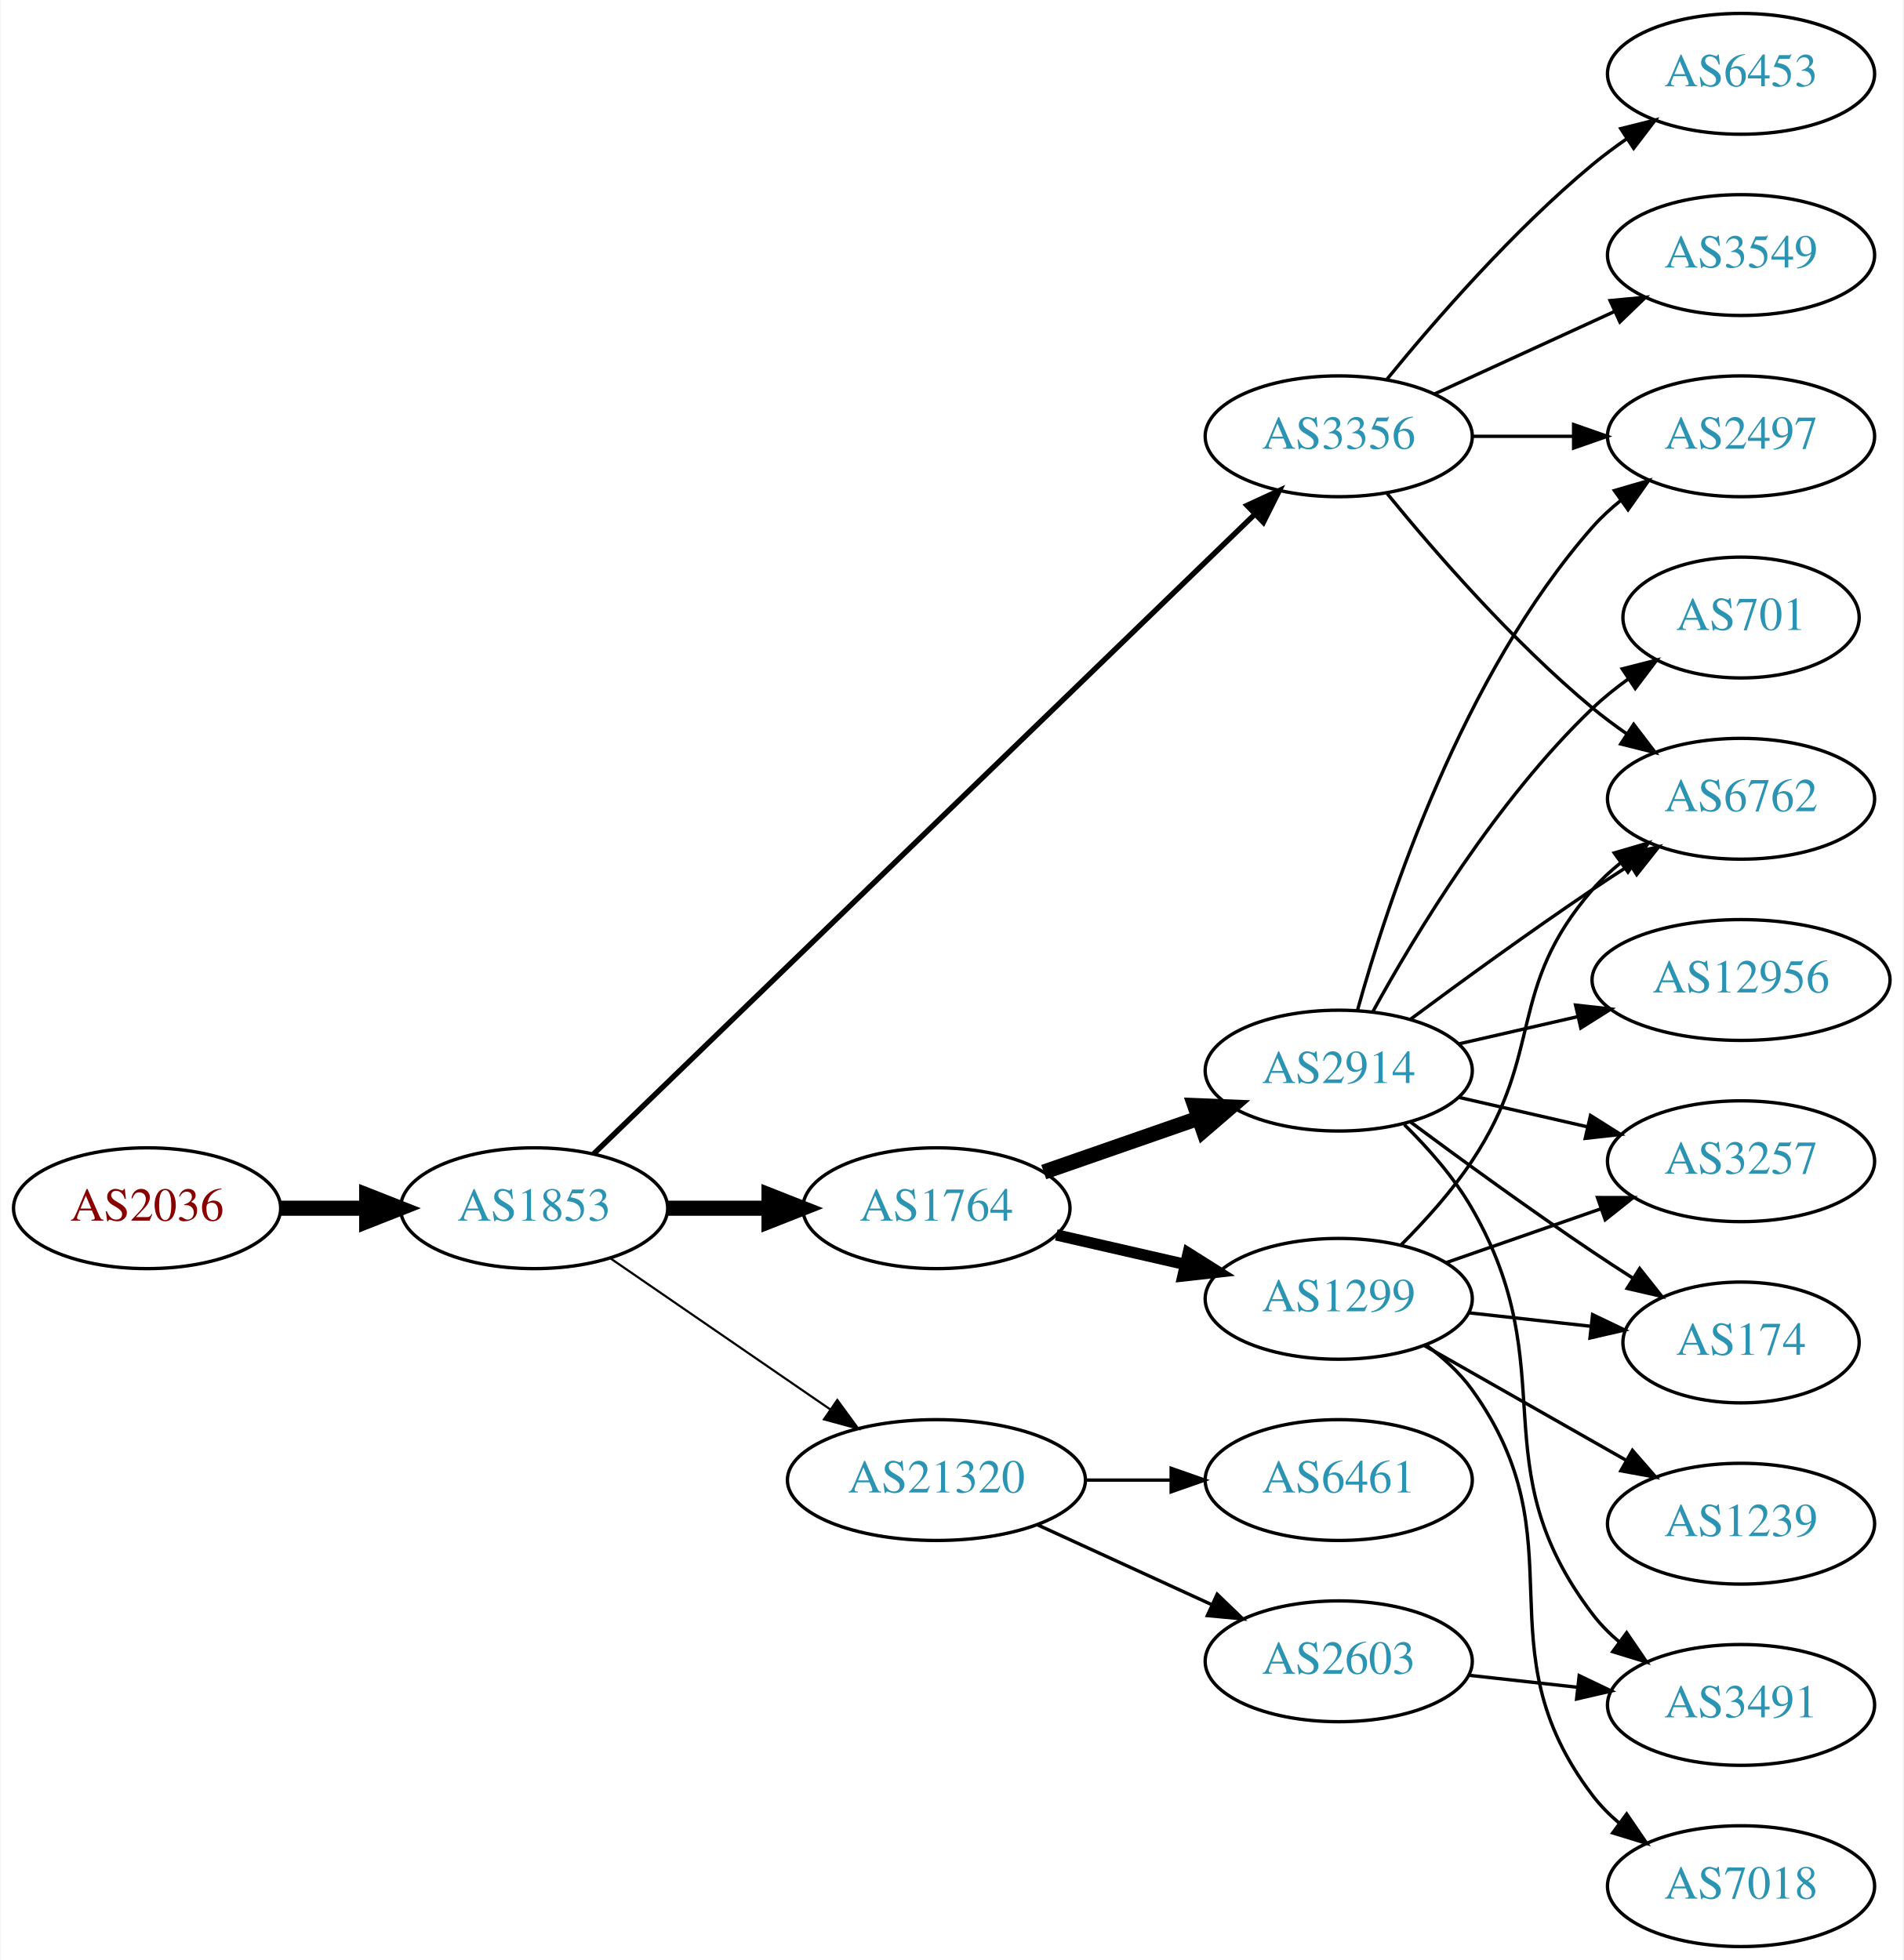
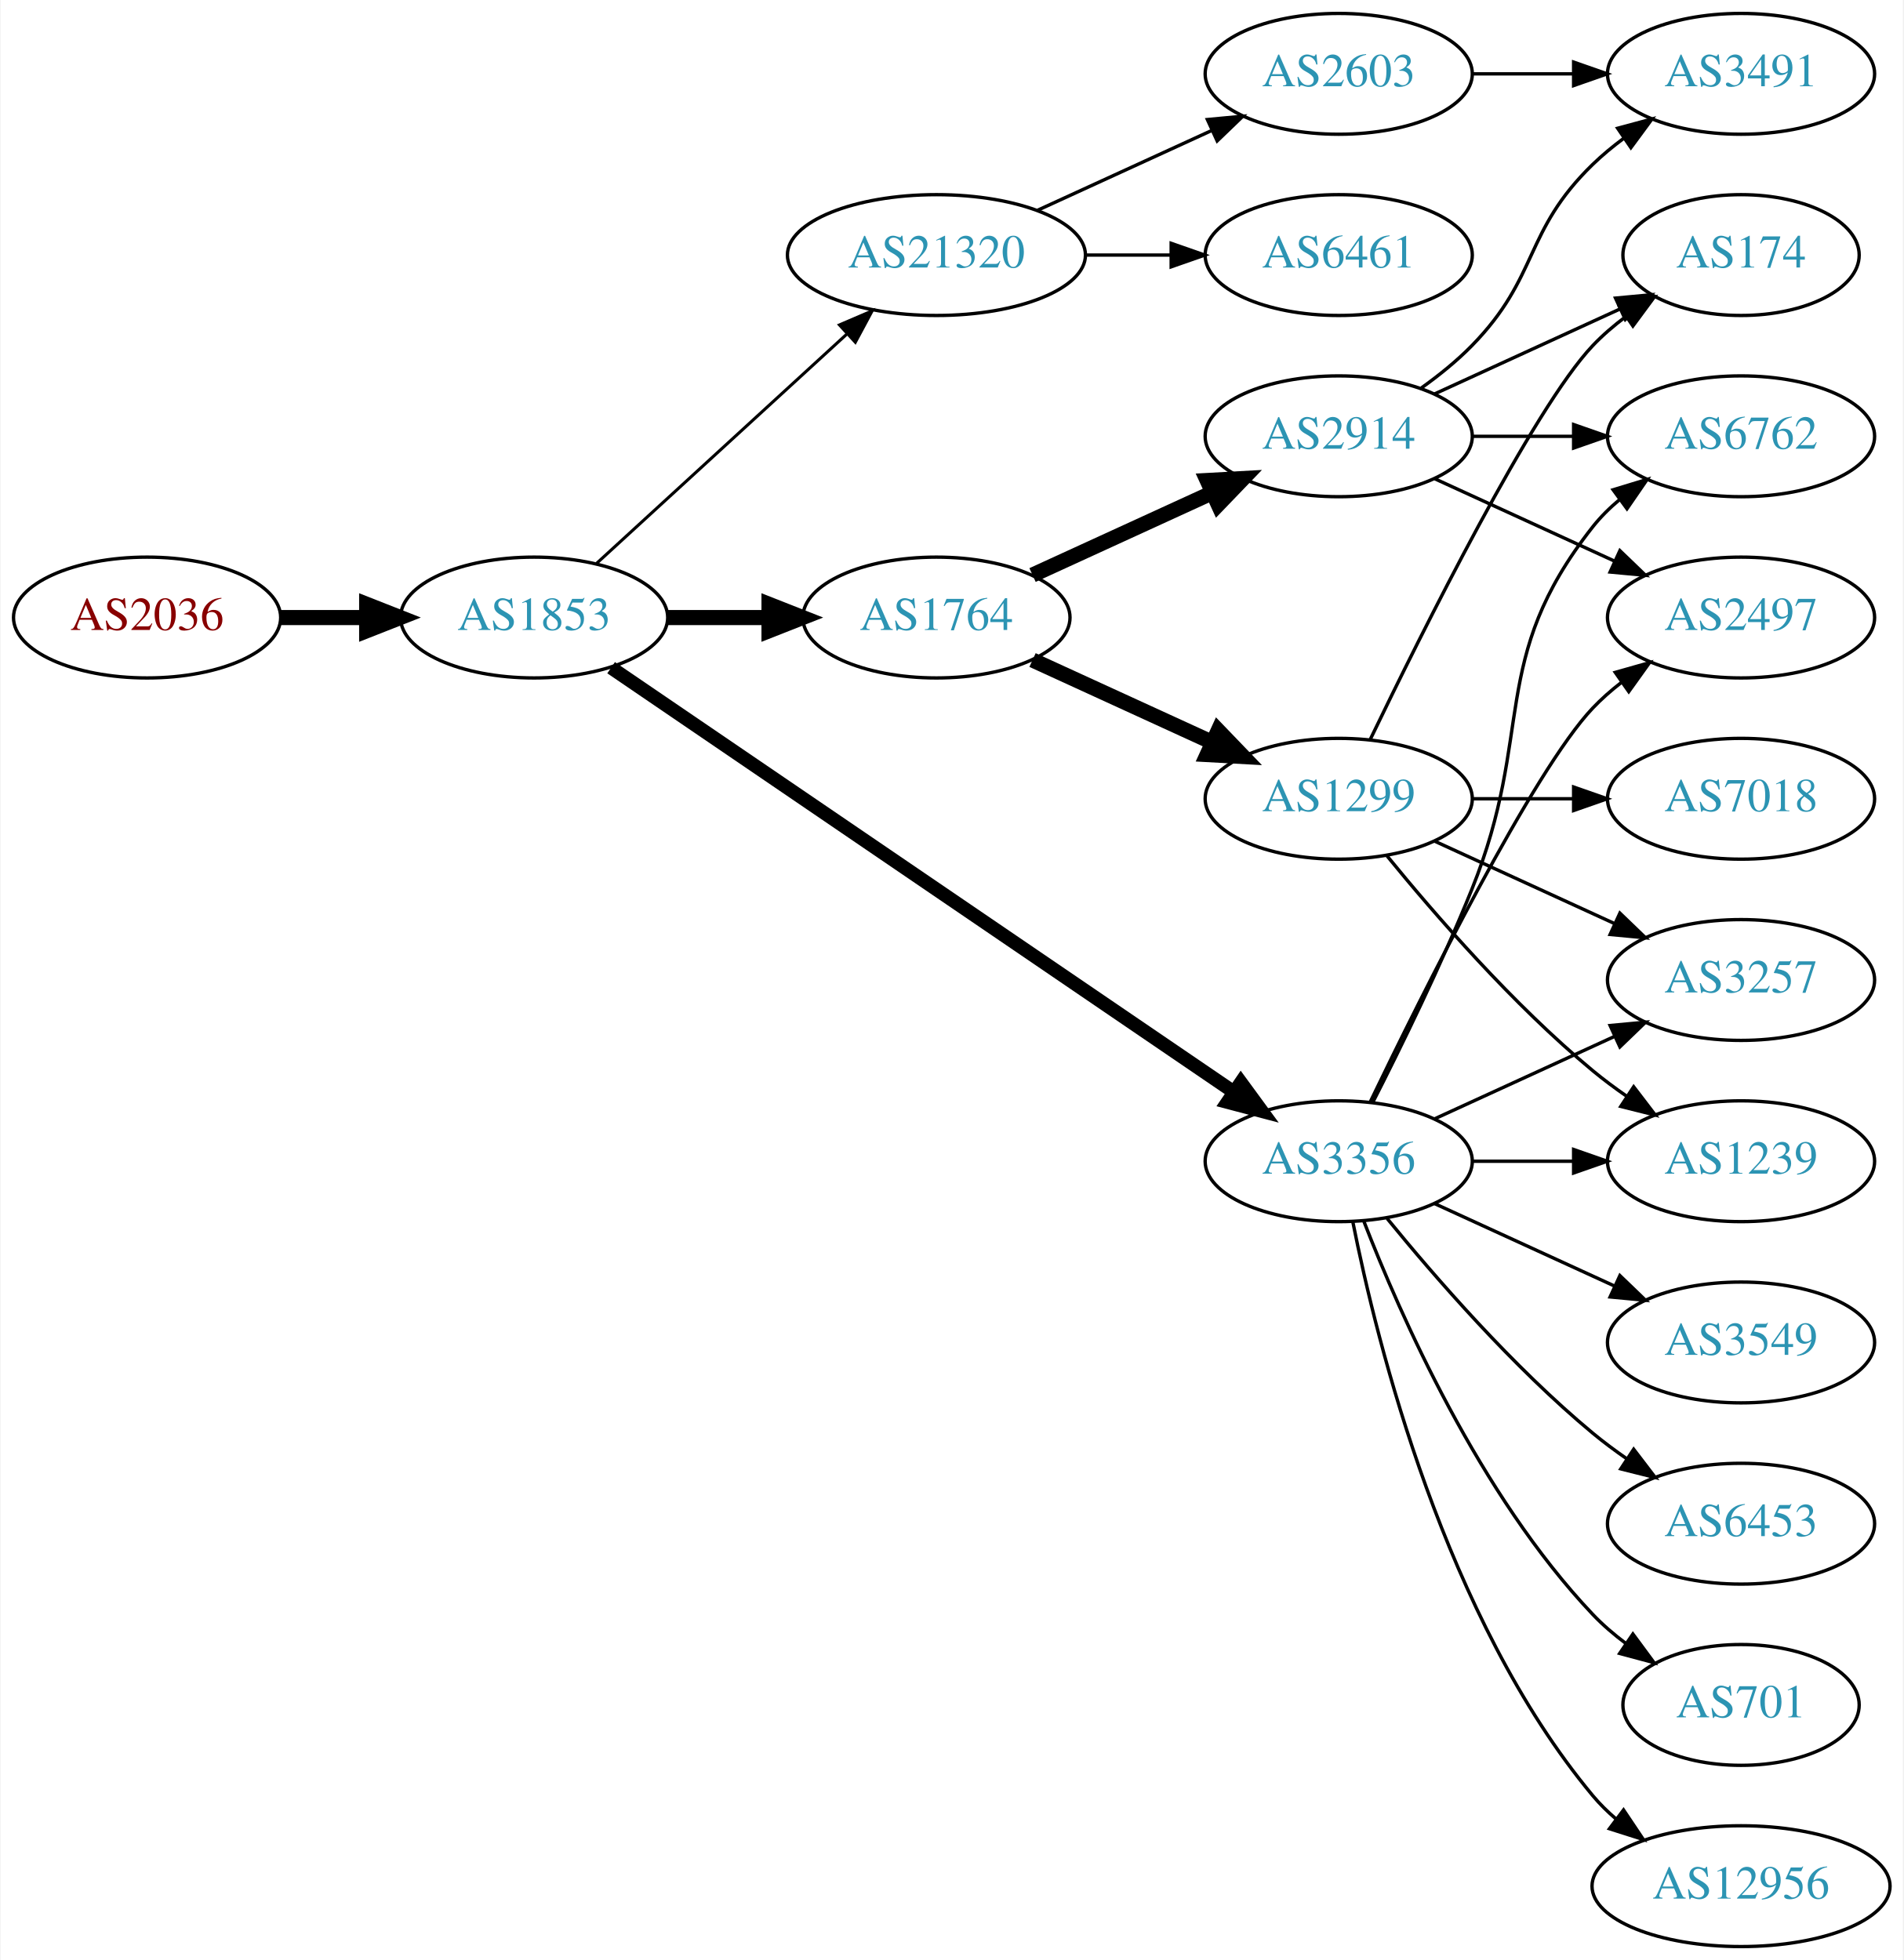
<svg xmlns="http://www.w3.org/2000/svg" xmlns:xlink="http://www.w3.org/1999/xlink" width="567pt" height="584pt" viewBox="0.00 0.00 566.66 584.00">
  <g id="graph0" class="graph" transform="scale(1 1) rotate(0) translate(4 580)">
    <polygon fill="white" stroke="none" points="-4,4 -4,-580 562.663,-580 562.663,4 -4,4" />
    <g id="node1" class="node">
      <g id="a_node1">
        <a xlink:href="/asn/2036" xlink:title="AS2036 ~ JOANNEUM RESEARCH [AT]">
-           <ellipse fill="#ffffff" stroke="black" cx="39.647" cy="-220" rx="39.794" ry="18" />
-           <text text-anchor="middle" x="39.647" y="-216.3" font-family="Times,serif" font-size="14.00" fill="#880000">AS2036</text>
+           <ellipse fill="#ffffff" stroke="black" cx="39.647" cy="-396" rx="39.794" ry="18" />
+           <text text-anchor="middle" x="39.647" y="-392.3" font-family="Times,serif" font-size="14.00" fill="#880000">AS2036</text>
        </a>
      </g>
    </g>
    <g id="node2" class="node">
      <g id="a_node2">
        <a xlink:href="/asn/1853" xlink:title="AS1853 ~ ACOnet Backbone [AT]">
-           <ellipse fill="#ffffff" stroke="black" cx="154.939" cy="-220" rx="39.794" ry="18" />
-           <text text-anchor="middle" x="154.939" y="-216.3" font-family="Times,serif" font-size="14.00" fill="#2c94b3">AS1853</text>
+           <ellipse fill="#ffffff" stroke="black" cx="154.939" cy="-396" rx="39.794" ry="18" />
+           <text text-anchor="middle" x="154.939" y="-392.3" font-family="Times,serif" font-size="14.00" fill="#2c94b3">AS1853</text>
        </a>
      </g>
    </g>
    <g id="edge1" class="edge">
-       <path fill="none" stroke="black" stroke-width="4.5" d="M79.319,-220C87.522,-220 96.286,-220 104.818,-220" />
-       <polygon fill="black" stroke="black" stroke-width="4.5" points="105.057,-223.938 115.057,-220 105.057,-216.063 105.057,-223.938" />
+       <path fill="none" stroke="black" stroke-width="4.5" d="M79.319,-396C87.522,-396 96.286,-396 104.818,-396" />
+       <polygon fill="black" stroke="black" stroke-width="4.5" points="105.057,-399.938 115.057,-396 105.057,-392.063 105.057,-399.938" />
    </g>
    <g id="node3" class="node">
      <g id="a_node3">
-         <a xlink:href="/asn/3356" xlink:title="AS3356 ~ Level 3 Parent, LLC [US]">
-           <ellipse fill="#ffffff" stroke="black" cx="394.625" cy="-450" rx="39.794" ry="18" />
-           <text text-anchor="middle" x="394.625" y="-446.3" font-family="Times,serif" font-size="14.00" fill="#2c94b3">AS3356</text>
+         <a xlink:href="/asn/21320" xlink:title="AS21320 ~ GEANT Vereniging [EU]">
+           <ellipse fill="#ffffff" stroke="black" cx="274.782" cy="-504" rx="44.393" ry="18" />
+           <text text-anchor="middle" x="274.782" y="-500.3" font-family="Times,serif" font-size="14.00" fill="#2c94b3">AS21320</text>
        </a>
      </g>
    </g>
    <g id="edge2" class="edge">
-       <path fill="none" stroke="black" stroke-width="1.607" d="M172.653,-236.173C214.078,-276.259 321.614,-380.318 369.736,-426.883" />
-       <polygon fill="black" stroke="black" stroke-width="1.607" points="367.309,-429.406 376.929,-433.845 372.177,-424.376 367.309,-429.406" />
+       <path fill="none" stroke="black" stroke-width="0.9" d="M173.582,-412.169C193.339,-430.276 225.542,-459.789 248.093,-480.457" />
+       <polygon fill="black" stroke="black" stroke-width="0.9" points="245.894,-483.189 255.631,-487.365 250.624,-478.029 245.894,-483.189" />
    </g>
    <g id="node4" class="node">
      <g id="a_node4">
        <a xlink:href="/asn/1764" xlink:title="AS1764 ~ NEXTLAYER-AS [AT]">
-           <ellipse fill="#ffffff" stroke="black" cx="274.782" cy="-220" rx="39.794" ry="18" />
-           <text text-anchor="middle" x="274.782" y="-216.3" font-family="Times,serif" font-size="14.00" fill="#2c94b3">AS1764</text>
+           <ellipse fill="#ffffff" stroke="black" cx="274.782" cy="-396" rx="39.794" ry="18" />
+           <text text-anchor="middle" x="274.782" y="-392.3" font-family="Times,serif" font-size="14.00" fill="#2c94b3">AS1764</text>
        </a>
      </g>
    </g>
    <g id="edge3" class="edge">
-       <path fill="none" stroke="black" stroke-width="4.5" d="M194.852,-220C204.405,-220 214.755,-220 224.718,-220" />
-       <polygon fill="black" stroke="black" stroke-width="4.5" points="224.91,-223.938 234.91,-220 224.91,-216.063 224.91,-223.938" />
+       <path fill="none" stroke="black" stroke-width="4.5" d="M194.852,-396C204.405,-396 214.755,-396 224.718,-396" />
+       <polygon fill="black" stroke="black" stroke-width="4.5" points="224.91,-399.938 234.91,-396 224.91,-392.063 224.91,-399.938" />
    </g>
    <g id="node5" class="node">
      <g id="a_node5">
-         <a xlink:href="/asn/21320" xlink:title="AS21320 ~ GEANT Vereniging [EU]">
-           <ellipse fill="#ffffff" stroke="black" cx="274.782" cy="-139" rx="44.393" ry="18" />
-           <text text-anchor="middle" x="274.782" y="-135.3" font-family="Times,serif" font-size="14.00" fill="#2c94b3">AS21320</text>
+         <a xlink:href="/asn/3356" xlink:title="AS3356 ~ Level 3 Parent, LLC [US]">
+           <ellipse fill="#ffffff" stroke="black" cx="394.625" cy="-234" rx="39.794" ry="18" />
+           <text text-anchor="middle" x="394.625" y="-230.3" font-family="Times,serif" font-size="14.00" fill="#2c94b3">AS3356</text>
        </a>
      </g>
    </g>
    <g id="edge4" class="edge">
-       <path fill="none" stroke="black" stroke-width="0.643" d="M177.554,-205.143C195.926,-192.515 222.519,-174.236 243.095,-160.093" />
-       <polygon fill="black" stroke="black" stroke-width="0.643" points="245.246,-162.862 251.504,-154.313 241.281,-157.093 245.246,-162.862" />
+       <path fill="none" stroke="black" stroke-width="4.05" d="M177.874,-381.05C220.501,-351.996 314.596,-287.864 363.216,-254.726" />
+       <polygon fill="black" stroke="black" stroke-width="4.05" points="365.475,-257.474 371.743,-248.914 361.484,-251.618 365.475,-257.474" />
    </g>
    <g id="node6" class="node">
      <g id="a_node6">
+         <a xlink:href="/asn/2603" xlink:title="AS2603 ~ NORDUnet [NO]">
+           <ellipse fill="#ffffff" stroke="black" cx="394.625" cy="-558" rx="39.794" ry="18" />
+           <text text-anchor="middle" x="394.625" y="-554.3" font-family="Times,serif" font-size="14.00" fill="#2c94b3">AS2603</text>
+         </a>
+       </g>
+     </g>
+     <g id="edge5" class="edge">
+       <path fill="none" stroke="black" d="M304.912,-517.348C320.523,-524.502 339.92,-533.391 356.593,-541.03" />
+       <polygon fill="black" stroke="black" points="355.496,-544.378 366.045,-545.362 358.412,-538.014 355.496,-544.378" />
+     </g>
+     <g id="node7" class="node">
+       <g id="a_node7">
+         <a xlink:href="/asn/6461" xlink:title="AS6461 ~ ZAYO-6461 [US]">
+           <ellipse fill="#ffffff" stroke="black" cx="394.625" cy="-504" rx="39.794" ry="18" />
+           <text text-anchor="middle" x="394.625" y="-500.3" font-family="Times,serif" font-size="14.00" fill="#2c94b3">AS6461</text>
+         </a>
+       </g>
+     </g>
+     <g id="edge6" class="edge">
+       <path fill="none" stroke="black" d="M318.993,-504C327.306,-504 336.068,-504 344.551,-504" />
+       <polygon fill="black" stroke="black" points="344.709,-507.5 354.709,-504 344.709,-500.5 344.709,-507.5" />
+     </g>
+     <g id="node9" class="node">
+       <g id="a_node9">
+         <a xlink:href="/asn/2914" xlink:title="AS2914 ~ NTT America, Inc. [US]">
+           <ellipse fill="#ffffff" stroke="black" cx="394.625" cy="-450" rx="39.794" ry="18" />
+           <text text-anchor="middle" x="394.625" y="-446.3" font-family="Times,serif" font-size="14.00" fill="#2c94b3">AS2914</text>
+         </a>
+       </g>
+     </g>
+     <g id="edge8" class="edge">
+       <path fill="none" stroke="black" stroke-width="4.5" d="M303.411,-408.661C319.368,-415.973 339.638,-425.261 356.921,-433.181" />
+       <polygon fill="black" stroke="black" stroke-width="4.5" points="355.438,-436.832 366.169,-437.419 358.718,-429.673 355.438,-436.832" />
+     </g>
+     <g id="node10" class="node">
+       <g id="a_node10">
+         <a xlink:href="/asn/1299" xlink:title="AS1299 ~ Telia Carrier [EU]">
+           <ellipse fill="#ffffff" stroke="black" cx="394.625" cy="-342" rx="39.794" ry="18" />
+           <text text-anchor="middle" x="394.625" y="-338.3" font-family="Times,serif" font-size="14.00" fill="#2c94b3">AS1299</text>
+         </a>
+       </g>
+     </g>
+     <g id="edge9" class="edge">
+       <path fill="none" stroke="black" stroke-width="4.5" d="M303.411,-383.339C319.368,-376.027 339.638,-366.739 356.921,-358.819" />
+       <polygon fill="black" stroke="black" stroke-width="4.5" points="358.718,-362.327 366.169,-354.581 355.438,-355.168 358.718,-362.327" />
+     </g>
+     <g id="node13" class="node">
+       <g id="a_node13">
+         <a xlink:href="/asn/3257" xlink:title="AS3257 ~ GTT [DE]">
+           <ellipse fill="#ffffff" stroke="black" cx="514.467" cy="-288" rx="39.794" ry="18" />
+           <text text-anchor="middle" x="514.467" y="-284.3" font-family="Times,serif" font-size="14.00" fill="#2c94b3">AS3257</text>
+         </a>
+       </g>
+     </g>
+     <g id="edge24" class="edge">
+       <path fill="none" stroke="black" d="M423.253,-246.661C439.21,-253.973 459.481,-263.261 476.764,-271.181" />
+       <polygon fill="black" stroke="black" points="475.462,-274.435 486.011,-275.419 478.378,-268.071 475.462,-274.435" />
+     </g>
+     <g id="node14" class="node">
+       <g id="a_node14">
+         <a xlink:href="/asn/1239" xlink:title="AS1239 ~ Sprint [US]">
+           <ellipse fill="#ffffff" stroke="black" cx="514.467" cy="-234" rx="39.794" ry="18" />
+           <text text-anchor="middle" x="514.467" y="-230.3" font-family="Times,serif" font-size="14.00" fill="#2c94b3">AS1239</text>
+         </a>
+       </g>
+     </g>
+     <g id="edge25" class="edge">
+       <path fill="none" stroke="black" d="M434.537,-234C444.091,-234 454.44,-234 464.403,-234" />
+       <polygon fill="black" stroke="black" points="464.595,-237.5 474.595,-234 464.595,-230.5 464.595,-237.5" />
+     </g>
+     <g id="node15" class="node">
+       <g id="a_node15">
        <a xlink:href="/asn/2497" xlink:title="AS2497 ~ Internet Initiative Japan Inc. [JP]">
+           <ellipse fill="#ffffff" stroke="black" cx="514.467" cy="-396" rx="39.794" ry="18" />
+           <text text-anchor="middle" x="514.467" y="-392.3" font-family="Times,serif" font-size="14.00" fill="#2c94b3">AS2497</text>
+         </a>
+       </g>
+     </g>
+     <g id="edge22" class="edge">
+       <path fill="none" stroke="black" d="M403.972,-251.595C419.439,-283.732 452.584,-350.34 470.271,-369 472.857,-371.728 475.774,-374.294 478.843,-376.677" />
+       <polygon fill="black" stroke="black" points="476.997,-379.658 487.191,-382.543 481.021,-373.93 476.997,-379.658" />
+     </g>
+     <g id="node16" class="node">
+       <g id="a_node16">
+         <a xlink:href="/asn/6762" xlink:title="AS6762 ~ TELECOM ITALIA SPARKLE S.p.A. [IT]">
          <ellipse fill="#ffffff" stroke="black" cx="514.467" cy="-450" rx="39.794" ry="18" />
-           <text text-anchor="middle" x="514.467" y="-446.3" font-family="Times,serif" font-size="14.00" fill="#2c94b3">AS2497</text>
-         </a>
-       </g>
-     </g>
-     <g id="edge5" class="edge">
+           <text text-anchor="middle" x="514.467" y="-446.3" font-family="Times,serif" font-size="14.00" fill="#2c94b3">AS6762</text>
+         </a>
+       </g>
+     </g>
+     <g id="edge19" class="edge">
+       <path fill="none" stroke="black" d="M404.705,-251.417C412.974,-267.634 425.235,-292.603 434.271,-315 453.201,-361.922 438.972,-383.246 470.271,-423 472.596,-425.953 475.34,-428.67 478.299,-431.147" />
+       <polygon fill="black" stroke="black" points="476.358,-434.064 486.496,-437.145 480.492,-428.415 476.358,-434.064" />
+     </g>
+     <g id="node17" class="node">
+       <g id="a_node17">
+         <a xlink:href="/asn/701" xlink:title="AS701 ~ UUNET [US]">
+           <ellipse fill="#ffffff" stroke="black" cx="514.467" cy="-72" rx="35.194" ry="18" />
+           <text text-anchor="middle" x="514.467" y="-68.3" font-family="Times,serif" font-size="14.00" fill="#2c94b3">AS701</text>
+         </a>
+       </g>
+     </g>
+     <g id="edge18" class="edge">
+       <path fill="none" stroke="black" d="M402.148,-216.006C412.898,-188.272 436.555,-134.571 470.271,-99 473.214,-95.895 476.587,-92.999 480.123,-90.345" />
+       <polygon fill="black" stroke="black" points="482.252,-93.129 488.542,-84.603 478.308,-87.346 482.252,-93.129" />
+     </g>
+     <g id="node18" class="node">
+       <g id="a_node18">
+         <a xlink:href="/asn/12956" xlink:title="AS12956 ~ TELXIUS [ES]">
+           <ellipse fill="#ffffff" stroke="black" cx="514.467" cy="-18" rx="44.393" ry="18" />
+           <text text-anchor="middle" x="514.467" y="-14.3" font-family="Times,serif" font-size="14.00" fill="#2c94b3">AS12956</text>
+         </a>
+       </g>
+     </g>
+     <g id="edge20" class="edge">
+       <path fill="none" stroke="black" d="M398.823,-215.927C405.987,-179.859 426.261,-97.875 470.271,-45 472.364,-42.485 474.755,-40.133 477.313,-37.949" />
+       <polygon fill="black" stroke="black" points="479.464,-40.711 485.361,-31.909 475.262,-35.113 479.464,-40.711" />
+     </g>
+     <g id="node19" class="node">
+       <g id="a_node19">
+         <a xlink:href="/asn/3549" xlink:title="AS3549 ~ Level 3 Parent, LLC [US]">
+           <ellipse fill="#ffffff" stroke="black" cx="514.467" cy="-180" rx="39.794" ry="18" />
+           <text text-anchor="middle" x="514.467" y="-176.3" font-family="Times,serif" font-size="14.00" fill="#2c94b3">AS3549</text>
+         </a>
+       </g>
+     </g>
+     <g id="edge21" class="edge">
+       <path fill="none" stroke="black" d="M423.253,-221.339C439.21,-214.027 459.481,-204.739 476.764,-196.819" />
+       <polygon fill="black" stroke="black" points="478.378,-199.929 486.011,-192.581 475.462,-193.565 478.378,-199.929" />
+     </g>
+     <g id="node20" class="node">
+       <g id="a_node20">
+         <a xlink:href="/asn/6453" xlink:title="AS6453 ~ TATA COMMUNICATIONS (AMERICA) INC [US]">
+           <ellipse fill="#ffffff" stroke="black" cx="514.467" cy="-126" rx="39.794" ry="18" />
+           <text text-anchor="middle" x="514.467" y="-122.3" font-family="Times,serif" font-size="14.00" fill="#2c94b3">AS6453</text>
+         </a>
+       </g>
+     </g>
+     <g id="edge23" class="edge">
+       <path fill="none" stroke="black" d="M409.044,-216.935C423.158,-199.625 446.573,-172.655 470.271,-153 473.487,-150.332 476.988,-147.73 480.558,-145.259" />
+       <polygon fill="black" stroke="black" points="482.482,-148.183 488.915,-139.764 478.636,-142.334 482.482,-148.183" />
+     </g>
+     <g id="node8" class="node">
+       <g id="a_node8">
+         <a xlink:href="/asn/3491" xlink:title="AS3491 ~ PCCW Global, Inc. [US]">
+           <ellipse fill="#ffffff" stroke="black" cx="514.467" cy="-558" rx="39.794" ry="18" />
+           <text text-anchor="middle" x="514.467" y="-554.3" font-family="Times,serif" font-size="14.00" fill="#2c94b3">AS3491</text>
+         </a>
+       </g>
+     </g>
+     <g id="edge7" class="edge">
+       <path fill="none" stroke="black" d="M434.537,-558C444.091,-558 454.44,-558 464.403,-558" />
+       <polygon fill="black" stroke="black" points="464.595,-561.5 474.595,-558 464.595,-554.5 464.595,-561.5" />
+     </g>
+     <g id="edge17" class="edge">
+       <path fill="none" stroke="black" d="M419.219,-464.389C424.475,-468.148 429.806,-472.437 434.271,-477 454.443,-497.617 449.578,-510.906 470.271,-531 473.116,-533.763 476.29,-536.386 479.59,-538.834" />
+       <polygon fill="black" stroke="black" points="477.707,-541.786 487.938,-544.538 481.656,-536.006 477.707,-541.786" />
+     </g>
+     <g id="node11" class="node">
+       <g id="a_node11">
+         <a xlink:href="/asn/174" xlink:title="AS174 ~ Cogent Communications [US]">
+           <ellipse fill="#ffffff" stroke="black" cx="514.467" cy="-504" rx="35.194" ry="18" />
+           <text text-anchor="middle" x="514.467" y="-500.3" font-family="Times,serif" font-size="14.00" fill="#2c94b3">AS174</text>
+         </a>
+       </g>
+     </g>
+     <g id="edge14" class="edge">
+       <path fill="none" stroke="black" d="M423.253,-462.661C439.67,-470.183 460.651,-479.798 478.248,-487.861" />
+       <polygon fill="black" stroke="black" points="477.076,-491.174 487.625,-492.158 479.993,-484.811 477.076,-491.174" />
+     </g>
+     <g id="edge15" class="edge">
+       <path fill="none" stroke="black" d="M423.253,-437.339C439.21,-430.027 459.481,-420.739 476.764,-412.819" />
+       <polygon fill="black" stroke="black" points="478.378,-415.929 486.011,-408.581 475.462,-409.565 478.378,-415.929" />
+     </g>
+     <g id="edge16" class="edge">
      <path fill="none" stroke="black" d="M434.537,-450C444.091,-450 454.44,-450 464.403,-450" />
      <polygon fill="black" stroke="black" points="464.595,-453.5 474.595,-450 464.595,-446.5 464.595,-453.5" />
    </g>
-     <g id="node7" class="node">
-       <g id="a_node7">
-         <a xlink:href="/asn/3549" xlink:title="AS3549 ~ Level 3 Parent, LLC [US]">
-           <ellipse fill="#ffffff" stroke="black" cx="514.467" cy="-504" rx="39.794" ry="18" />
-           <text text-anchor="middle" x="514.467" y="-500.3" font-family="Times,serif" font-size="14.00" fill="#2c94b3">AS3549</text>
-         </a>
-       </g>
-     </g>
-     <g id="edge6" class="edge">
-       <path fill="none" stroke="black" d="M423.253,-462.661C439.21,-469.973 459.481,-479.261 476.764,-487.181" />
-       <polygon fill="black" stroke="black" points="475.462,-490.435 486.011,-491.419 478.378,-484.071 475.462,-490.435" />
-     </g>
-     <g id="node8" class="node">
-       <g id="a_node8">
-         <a xlink:href="/asn/6762" xlink:title="AS6762 ~ TELECOM ITALIA SPARKLE S.p.A. [IT]">
-           <ellipse fill="#ffffff" stroke="black" cx="514.467" cy="-342" rx="39.794" ry="18" />
-           <text text-anchor="middle" x="514.467" y="-338.3" font-family="Times,serif" font-size="14.00" fill="#2c94b3">AS6762</text>
-         </a>
-       </g>
-     </g>
-     <g id="edge7" class="edge">
-       <path fill="none" stroke="black" d="M409.044,-432.935C423.158,-415.625 446.573,-388.655 470.271,-369 473.487,-366.332 476.988,-363.73 480.558,-361.259" />
-       <polygon fill="black" stroke="black" points="482.482,-364.183 488.915,-355.764 478.636,-358.334 482.482,-364.183" />
-     </g>
-     <g id="node9" class="node">
-       <g id="a_node9">
-         <a xlink:href="/asn/6453" xlink:title="AS6453 ~ TATA COMMUNICATIONS (AMERICA) INC [US]">
-           <ellipse fill="#ffffff" stroke="black" cx="514.467" cy="-558" rx="39.794" ry="18" />
-           <text text-anchor="middle" x="514.467" y="-554.3" font-family="Times,serif" font-size="14.00" fill="#2c94b3">AS6453</text>
-         </a>
-       </g>
-     </g>
-     <g id="edge8" class="edge">
-       <path fill="none" stroke="black" d="M409.044,-467.065C423.158,-484.375 446.573,-511.345 470.271,-531 473.487,-533.668 476.988,-536.27 480.558,-538.741" />
-       <polygon fill="black" stroke="black" points="478.636,-541.666 488.915,-544.236 482.482,-535.817 478.636,-541.666" />
-     </g>
-     <g id="node10" class="node">
-       <g id="a_node10">
-         <a xlink:href="/asn/2914" xlink:title="AS2914 ~ NTT America, Inc. [US]">
-           <ellipse fill="#ffffff" stroke="black" cx="394.625" cy="-261" rx="39.794" ry="18" />
-           <text text-anchor="middle" x="394.625" y="-257.3" font-family="Times,serif" font-size="14.00" fill="#2c94b3">AS2914</text>
-         </a>
-       </g>
-     </g>
-     <g id="edge9" class="edge">
-       <path fill="none" stroke="black" stroke-width="4.5" d="M306.744,-230.772C320.84,-235.677 337.717,-241.548 352.83,-246.807" />
-       <polygon fill="black" stroke="black" stroke-width="4.5" points="351.722,-250.59 362.46,-250.157 354.31,-243.152 351.722,-250.59" />
-     </g>
-     <g id="node11" class="node">
-       <g id="a_node11">
-         <a xlink:href="/asn/1299" xlink:title="AS1299 ~ Telia Carrier [EU]">
-           <ellipse fill="#ffffff" stroke="black" cx="394.625" cy="-193" rx="39.794" ry="18" />
-           <text text-anchor="middle" x="394.625" y="-189.3" font-family="Times,serif" font-size="14.00" fill="#2c94b3">AS1299</text>
-         </a>
-       </g>
-     </g>
    <g id="edge10" class="edge">
-       <path fill="none" stroke="black" stroke-width="3.375" d="M310.501,-212.045C322.501,-209.296 336.122,-206.175 348.815,-203.267" />
-       <polygon fill="black" stroke="black" stroke-width="3.375" points="349.78,-206.636 358.746,-200.991 348.217,-199.813 349.78,-206.636" />
-     </g>
-     <g id="node17" class="node">
-       <g id="a_node17">
-         <a xlink:href="/asn/2603" xlink:title="AS2603 ~ NORDUnet [NO]">
-           <ellipse fill="#ffffff" stroke="black" cx="394.625" cy="-85" rx="39.794" ry="18" />
-           <text text-anchor="middle" x="394.625" y="-81.3" font-family="Times,serif" font-size="14.00" fill="#2c94b3">AS2603</text>
-         </a>
-       </g>
-     </g>
-     <g id="edge18" class="edge">
-       <path fill="none" stroke="black" d="M304.912,-125.652C320.523,-118.498 339.92,-109.609 356.593,-101.97" />
-       <polygon fill="black" stroke="black" points="358.412,-104.986 366.045,-97.638 355.496,-98.622 358.412,-104.986" />
-     </g>
-     <g id="node18" class="node">
-       <g id="a_node18">
-         <a xlink:href="/asn/6461" xlink:title="AS6461 ~ ZAYO-6461 [US]">
-           <ellipse fill="#ffffff" stroke="black" cx="394.625" cy="-139" rx="39.794" ry="18" />
-           <text text-anchor="middle" x="394.625" y="-135.3" font-family="Times,serif" font-size="14.00" fill="#2c94b3">AS6461</text>
-         </a>
-       </g>
-     </g>
-     <g id="edge19" class="edge">
-       <path fill="none" stroke="black" d="M318.993,-139C327.306,-139 336.068,-139 344.551,-139" />
-       <polygon fill="black" stroke="black" points="344.709,-142.5 354.709,-139 344.709,-135.5 344.709,-142.5" />
-     </g>
-     <g id="edge11" class="edge">
-       <path fill="none" stroke="black" d="M400.197,-278.946C409.103,-310.995 431.387,-378.842 470.271,-423 472.755,-425.821 475.605,-428.449 478.63,-430.871" />
-       <polygon fill="black" stroke="black" points="476.748,-433.828 486.92,-436.791 480.816,-428.131 476.748,-433.828" />
-     </g>
-     <g id="edge16" class="edge">
-       <path fill="none" stroke="black" d="M415.955,-276.277C430.817,-287.304 451.562,-302.407 470.271,-315 473.82,-317.389 477.57,-319.839 481.319,-322.242" />
-       <polygon fill="black" stroke="black" points="479.645,-325.325 489.967,-327.712 483.387,-319.409 479.645,-325.325" />
+       <path fill="none" stroke="black" d="M403.972,-359.595C419.439,-391.732 452.584,-458.34 470.271,-477 473.214,-480.105 476.587,-483.001 480.123,-485.655" />
+       <polygon fill="black" stroke="black" points="478.308,-488.654 488.542,-491.397 482.252,-482.871 478.308,-488.654" />
    </g>
    <g id="node12" class="node">
      <g id="a_node12">
-         <a xlink:href="/asn/701" xlink:title="AS701 ~ UUNET [US]">
-           <ellipse fill="#ffffff" stroke="black" cx="514.467" cy="-396" rx="35.194" ry="18" />
-           <text text-anchor="middle" x="514.467" y="-392.3" font-family="Times,serif" font-size="14.00" fill="#2c94b3">AS701</text>
-         </a>
-       </g>
+         <a xlink:href="/asn/7018" xlink:title="AS7018 ~ AT&amp;T Services, Inc. [US]">
+           <ellipse fill="#ffffff" stroke="black" cx="514.467" cy="-342" rx="39.794" ry="18" />
+           <text text-anchor="middle" x="514.467" y="-338.3" font-family="Times,serif" font-size="14.00" fill="#2c94b3">AS7018</text>
+         </a>
+       </g>
+     </g>
+     <g id="edge11" class="edge">
+       <path fill="none" stroke="black" d="M434.537,-342C444.091,-342 454.44,-342 464.403,-342" />
+       <polygon fill="black" stroke="black" points="464.595,-345.5 474.595,-342 464.595,-338.5 464.595,-345.5" />
    </g>
    <g id="edge12" class="edge">
-       <path fill="none" stroke="black" d="M404.866,-278.713C417.411,-301.561 441.588,-341.611 470.271,-369 473.525,-372.107 477.192,-375.046 480.978,-377.76" />
-       <polygon fill="black" stroke="black" points="479.081,-380.701 489.347,-383.322 482.956,-374.872 479.081,-380.701" />
-     </g>
-     <g id="node13" class="node">
-       <g id="a_node13">
-         <a xlink:href="/asn/12956" xlink:title="AS12956 ~ TELXIUS [ES]">
-           <ellipse fill="#ffffff" stroke="black" cx="514.467" cy="-288" rx="44.393" ry="18" />
-           <text text-anchor="middle" x="514.467" y="-284.3" font-family="Times,serif" font-size="14.00" fill="#2c94b3">AS12956</text>
-         </a>
-       </g>
+       <path fill="none" stroke="black" d="M423.253,-329.339C439.21,-322.027 459.481,-312.739 476.764,-304.819" />
+       <polygon fill="black" stroke="black" points="478.378,-307.929 486.011,-300.581 475.462,-301.565 478.378,-307.929" />
    </g>
    <g id="edge13" class="edge">
-       <path fill="none" stroke="black" d="M430.344,-268.955C441.482,-271.507 454.018,-274.379 465.911,-277.104" />
-       <polygon fill="black" stroke="black" points="465.176,-280.526 475.705,-279.348 466.739,-273.703 465.176,-280.526" />
-     </g>
-     <g id="node14" class="node">
-       <g id="a_node14">
-         <a xlink:href="/asn/174" xlink:title="AS174 ~ Cogent Communications [US]">
-           <ellipse fill="#ffffff" stroke="black" cx="514.467" cy="-180" rx="35.194" ry="18" />
-           <text text-anchor="middle" x="514.467" y="-176.3" font-family="Times,serif" font-size="14.00" fill="#2c94b3">AS174</text>
-         </a>
-       </g>
-     </g>
-     <g id="edge14" class="edge">
-       <path fill="none" stroke="black" d="M415.955,-245.723C430.817,-234.696 451.562,-219.593 470.271,-207 474.088,-204.431 478.138,-201.79 482.169,-199.214" />
-       <polygon fill="black" stroke="black" points="484.273,-202.025 490.863,-193.729 480.538,-196.105 484.273,-202.025" />
-     </g>
-     <g id="node15" class="node">
-       <g id="a_node15">
-         <a xlink:href="/asn/3257" xlink:title="AS3257 ~ GTT [DE]">
-           <ellipse fill="#ffffff" stroke="black" cx="514.467" cy="-234" rx="39.794" ry="18" />
-           <text text-anchor="middle" x="514.467" y="-230.3" font-family="Times,serif" font-size="14.00" fill="#2c94b3">AS3257</text>
-         </a>
-       </g>
-     </g>
-     <g id="edge15" class="edge">
-       <path fill="none" stroke="black" d="M430.344,-253.045C442.344,-250.296 455.965,-247.175 468.657,-244.267" />
-       <polygon fill="black" stroke="black" points="469.623,-247.636 478.589,-241.991 468.06,-240.813 469.623,-247.636" />
-     </g>
-     <g id="node16" class="node">
-       <g id="a_node16">
-         <a xlink:href="/asn/3491" xlink:title="AS3491 ~ PCCW Global, Inc. [US]">
-           <ellipse fill="#ffffff" stroke="black" cx="514.467" cy="-72" rx="39.794" ry="18" />
-           <text text-anchor="middle" x="514.467" y="-68.3" font-family="Times,serif" font-size="14.00" fill="#2c94b3">AS3491</text>
-         </a>
-       </g>
-     </g>
-     <g id="edge17" class="edge">
-       <path fill="none" stroke="black" d="M414.153,-244.914C421.297,-237.882 428.999,-229.155 434.271,-220 462.272,-171.379 436.286,-143.644 470.271,-99 472.548,-96.009 475.259,-93.267 478.198,-90.774" />
-       <polygon fill="black" stroke="black" points="480.392,-93.505 486.366,-84.755 476.24,-87.87 480.392,-93.505" />
-     </g>
-     <g id="edge25" class="edge">
-       <path fill="none" stroke="black" d="M413.181,-209.054C420.338,-216.212 428.311,-225.041 434.271,-234 456.092,-266.8 444.437,-285.258 470.271,-315 472.736,-317.838 475.573,-320.477 478.59,-322.906" />
-       <polygon fill="black" stroke="black" points="476.701,-325.858 486.868,-328.836 480.777,-320.167 476.701,-325.858" />
-     </g>
-     <g id="edge24" class="edge">
-       <path fill="none" stroke="black" d="M433.235,-188.851C444.8,-187.575 457.632,-186.16 469.58,-184.841" />
-       <polygon fill="black" stroke="black" points="470.242,-188.29 479.798,-183.714 469.474,-181.332 470.242,-188.29" />
-     </g>
-     <g id="edge21" class="edge">
-       <path fill="none" stroke="black" d="M426.586,-203.772C440.683,-208.677 457.559,-214.548 472.673,-219.807" />
-       <polygon fill="black" stroke="black" points="471.708,-223.177 482.303,-223.157 474.008,-216.566 471.708,-223.177" />
-     </g>
-     <g id="node19" class="node">
-       <g id="a_node19">
-         <a xlink:href="/asn/1239" xlink:title="AS1239 ~ Sprint [US]">
-           <ellipse fill="#ffffff" stroke="black" cx="514.467" cy="-126" rx="39.794" ry="18" />
-           <text text-anchor="middle" x="514.467" y="-122.3" font-family="Times,serif" font-size="14.00" fill="#2c94b3">AS1239</text>
-         </a>
-       </g>
-     </g>
-     <g id="edge22" class="edge">
-       <path fill="none" stroke="black" d="M420.042,-179.118C437.501,-169.191 461.202,-155.716 480.362,-144.822" />
-       <polygon fill="black" stroke="black" points="482.118,-147.85 489.081,-139.865 478.658,-141.765 482.118,-147.85" />
-     </g>
-     <g id="node20" class="node">
-       <g id="a_node20">
-         <a xlink:href="/asn/7018" xlink:title="AS7018 ~ AT&amp;T Services, Inc. [US]">
-           <ellipse fill="#ffffff" stroke="black" cx="514.467" cy="-18" rx="39.794" ry="18" />
-           <text text-anchor="middle" x="514.467" y="-14.3" font-family="Times,serif" font-size="14.00" fill="#2c94b3">AS7018</text>
-         </a>
-       </g>
-     </g>
-     <g id="edge23" class="edge">
-       <path fill="none" stroke="black" d="M420.677,-179.207C425.746,-175.473 430.631,-171.044 434.271,-166 467.103,-120.502 436.286,-89.644 470.271,-45 472.548,-42.009 475.259,-39.267 478.198,-36.774" />
-       <polygon fill="black" stroke="black" points="480.392,-39.505 486.366,-30.755 476.24,-33.87 480.392,-39.505" />
-     </g>
-     <g id="edge20" class="edge">
-       <path fill="none" stroke="black" d="M433.235,-80.851C443.546,-79.713 454.863,-78.465 465.663,-77.273" />
-       <polygon fill="black" stroke="black" points="466.254,-80.73 475.81,-76.154 465.487,-73.772 466.254,-80.73" />
+       <path fill="none" stroke="black" d="M409.044,-324.935C423.158,-307.625 446.573,-280.655 470.271,-261 473.487,-258.332 476.988,-255.73 480.558,-253.259" />
+       <polygon fill="black" stroke="black" points="482.482,-256.183 488.915,-247.764 478.636,-250.334 482.482,-256.183" />
    </g>
  </g>
</svg>
